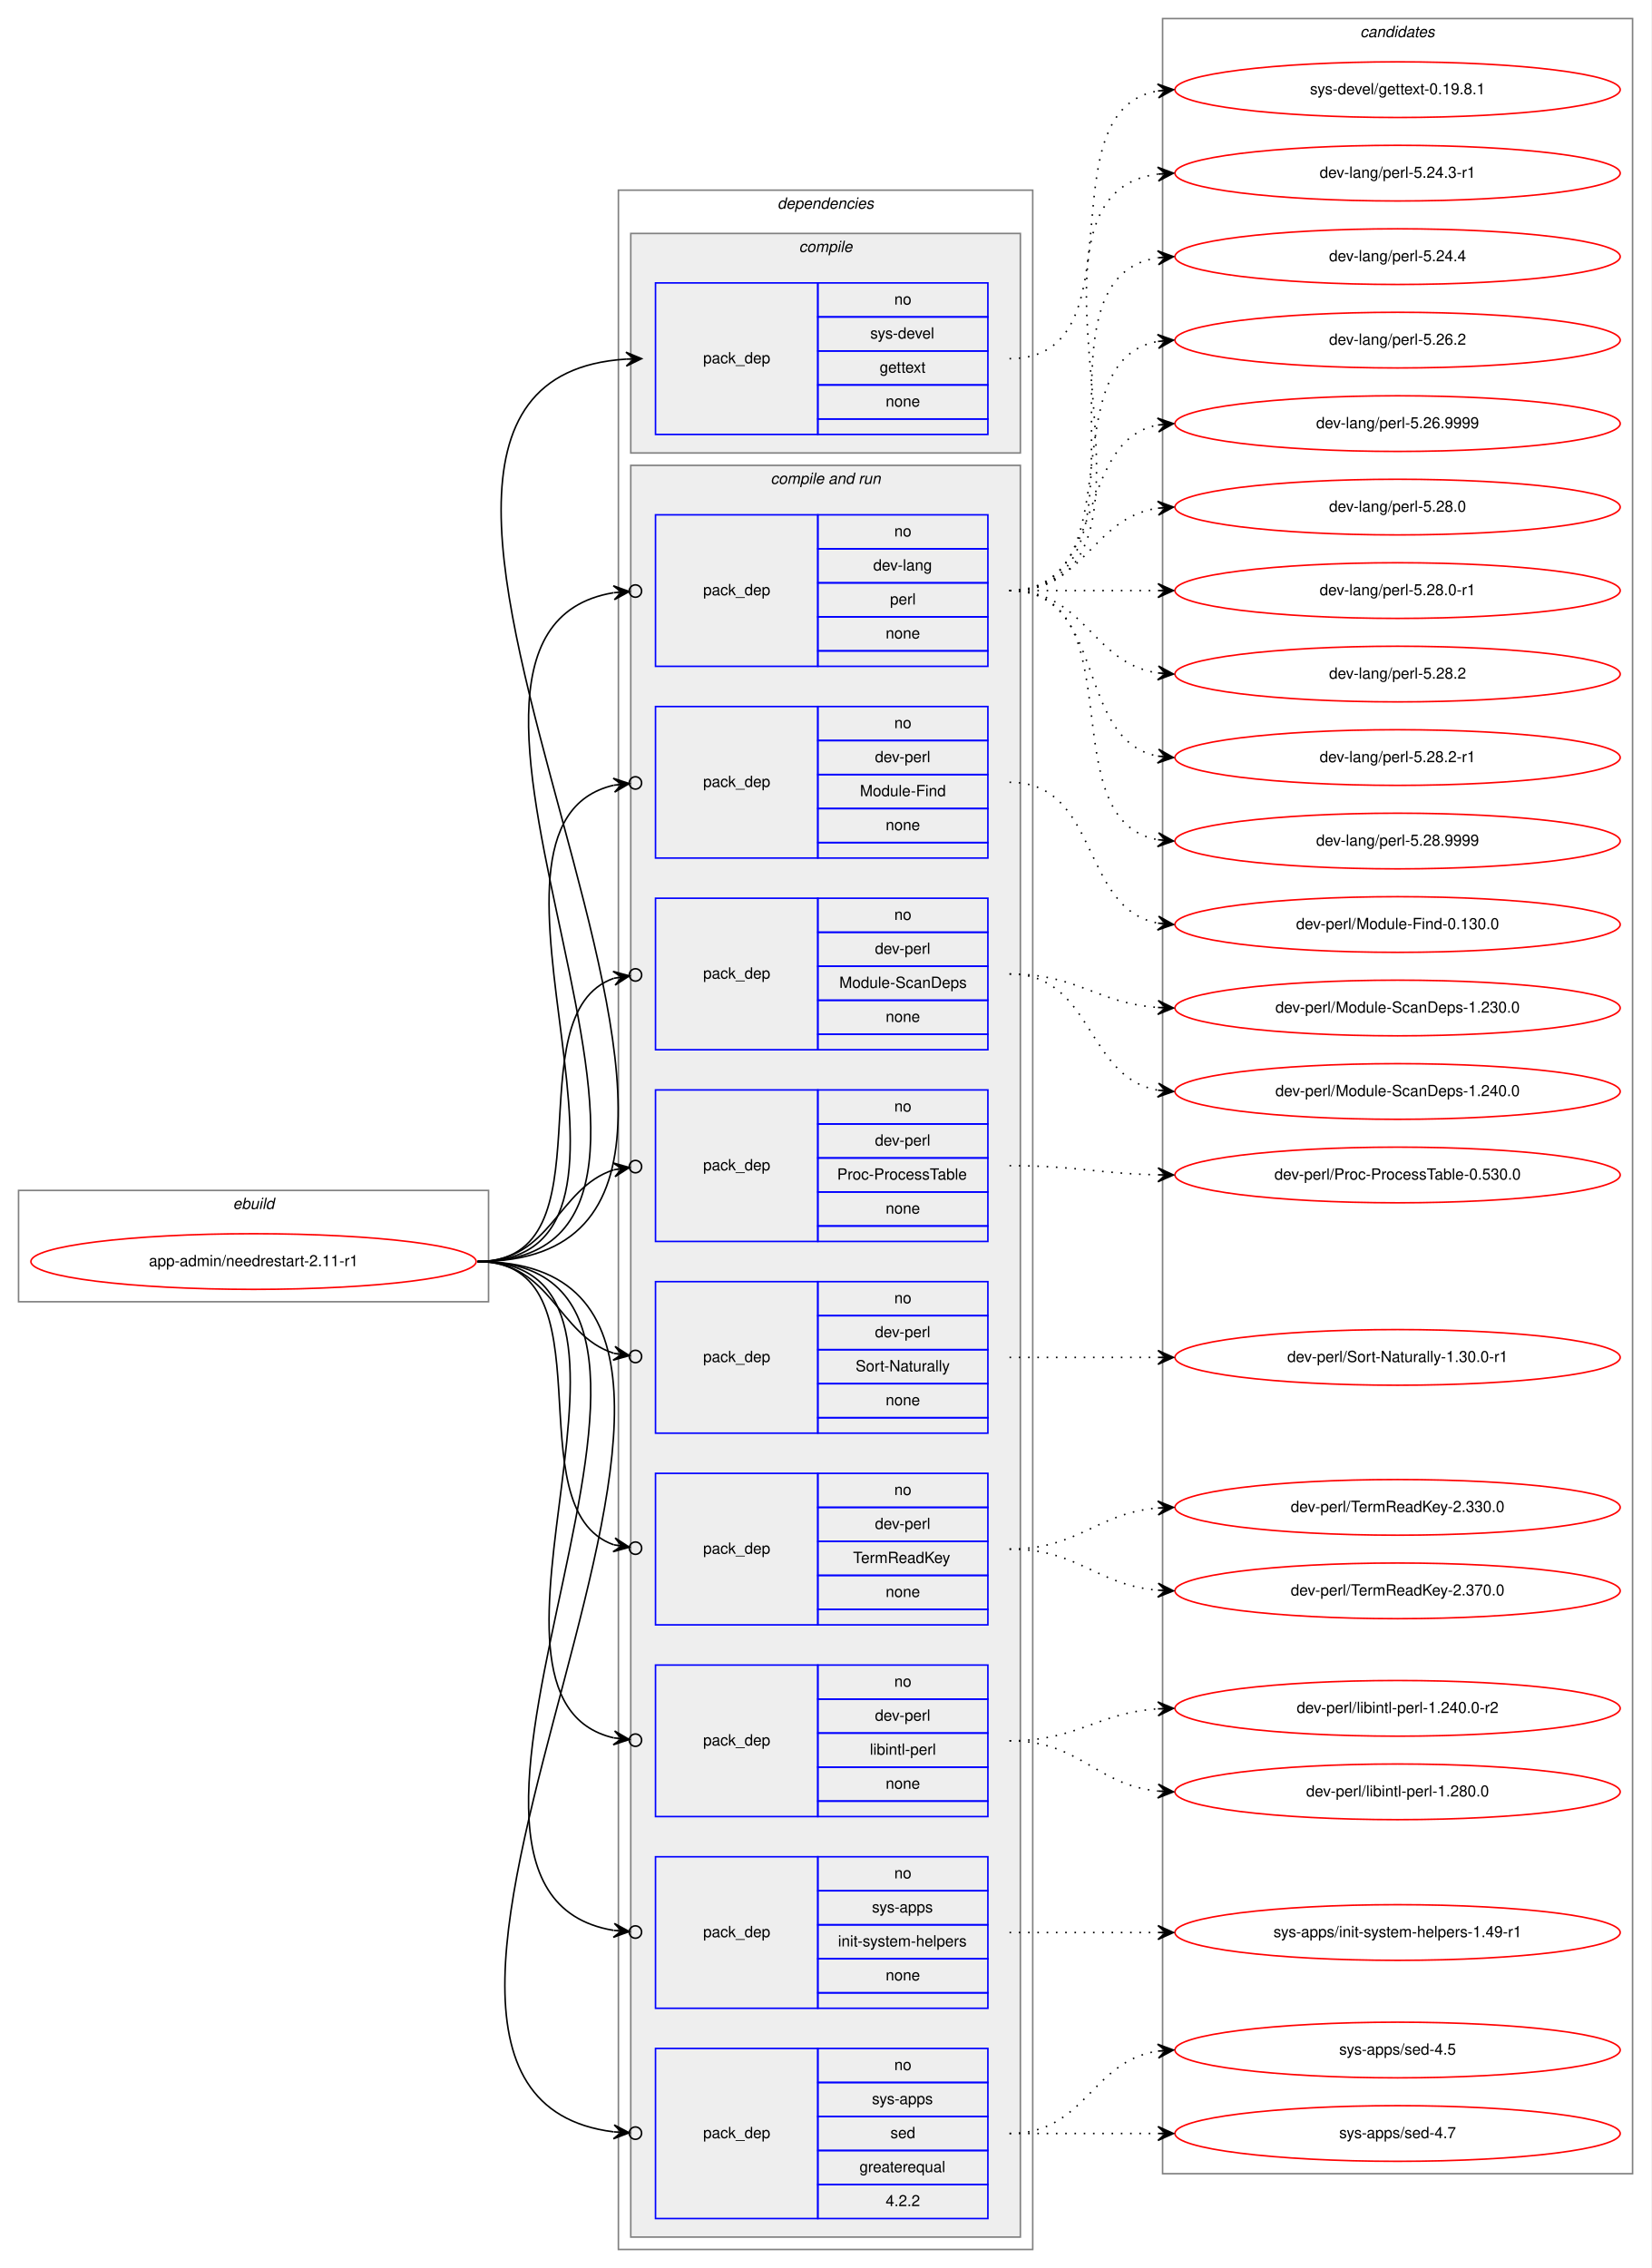
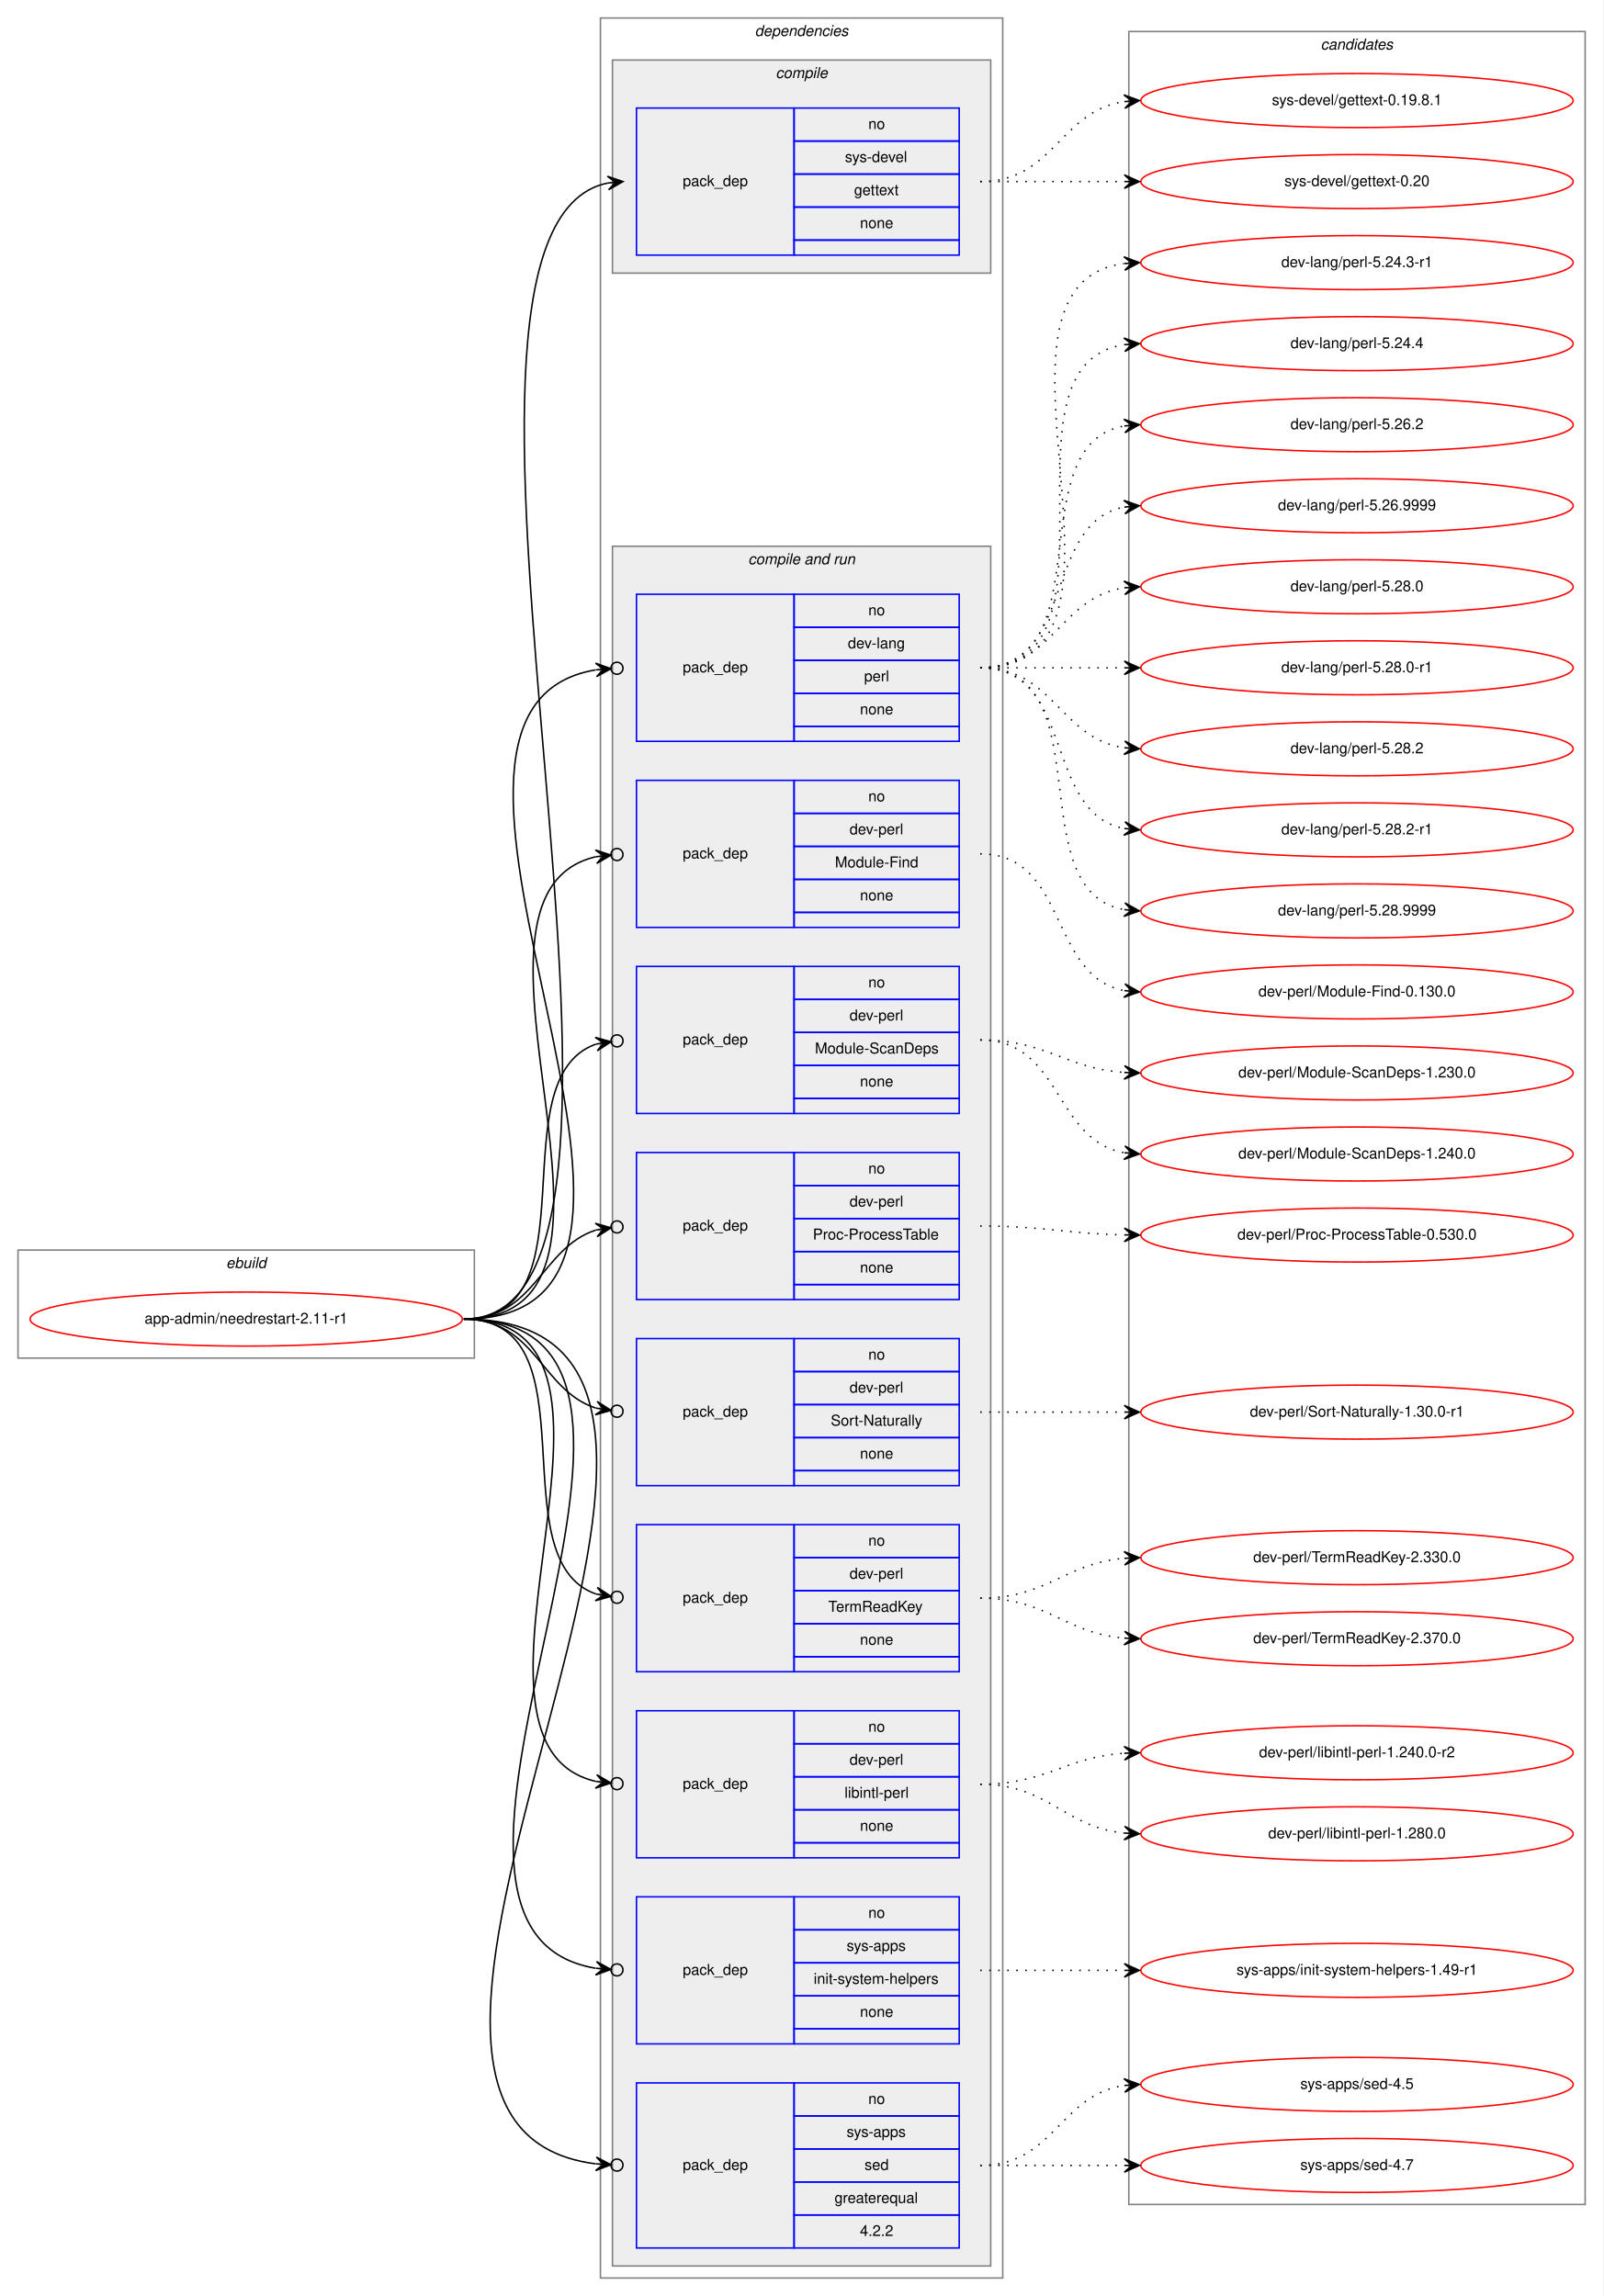
- <svg xmlns="http://www.w3.org/2000/svg" xmlns:xlink="http://www.w3.org/1999/xlink" width="1068pt" height="1467pt" viewBox="0.00 0.00 1068.00 1467.00">
-   <g id="graph0" class="graph" transform="scale(1 1) rotate(0) translate(4 1463)">
-     <polygon fill="white" stroke="transparent" points="-4,4 -4,-1463 1064,-1463 1064,4 -4,4" />
+ <svg xmlns="http://www.w3.org/2000/svg" xmlns:xlink="http://www.w3.org/1999/xlink" width="1068pt" height="1530pt" viewBox="0.00 0.00 1068.00 1530.00">
+   <g id="graph0" class="graph" transform="scale(1 1) rotate(0) translate(4 1526)">
+     <polygon fill="white" stroke="transparent" points="-4,4 -4,-1526 1064,-1526 1064,4 -4,4" />
    <g id="clust1" class="cluster">
      <polygon fill="none" stroke="gray" points="8,-621 8,-693 312,-693 312,-621 8,-621" />
      <text text-anchor="start" x="146.66" y="-681" font-family="Helvetica,sans-Serif" font-style="italic" font-size="10.00">ebuild</text>
    </g>
    <g id="clust2" class="cluster">
-       <polygon fill="none" stroke="gray" points="396,-8 396,-1340 664,-1340 664,-8 396,-8" />
-       <text text-anchor="start" x="498.88" y="-1328" font-family="Helvetica,sans-Serif" font-style="italic" font-size="10.00">dependencies</text>
+       <polygon fill="none" stroke="gray" points="396,-8 396,-1514 664,-1514 664,-8 396,-8" />
+       <text text-anchor="start" x="498.88" y="-1502" font-family="Helvetica,sans-Serif" font-style="italic" font-size="10.00">dependencies</text>
    </g>
    <g id="clust3" class="cluster">
-       <polygon fill="#eeeeee" stroke="gray" points="404,-1170 404,-1312 656,-1312 656,-1170 404,-1170" />
-       <text text-anchor="start" x="512.78" y="-1300" font-family="Helvetica,sans-Serif" font-style="italic" font-size="10.00">compile</text>
+       <polygon fill="#eeeeee" stroke="gray" points="404,-1344 404,-1486 656,-1486 656,-1344 404,-1344" />
+       <text text-anchor="start" x="512.78" y="-1474" font-family="Helvetica,sans-Serif" font-style="italic" font-size="10.00">compile</text>
    </g>
    <g id="clust5" class="cluster">
      <polygon fill="#eeeeee" stroke="gray" points="404,-16 404,-1162 656,-1162 656,-16 404,-16" />
      <text text-anchor="start" x="494.44" y="-1150" font-family="Helvetica,sans-Serif" font-style="italic" font-size="10.00">compile and run</text>
    </g>
    <g id="clust16" class="cluster">
-       <polygon fill="none" stroke="gray" points="748,-57 748,-1451 1052,-1451 1052,-57 748,-57" />
-       <text text-anchor="start" x="875.82" y="-1439" font-family="Helvetica,sans-Serif" font-style="italic" font-size="10.00">candidates</text>
+       <polygon fill="none" stroke="gray" points="748,-57 748,-1505 1052,-1505 1052,-57 748,-57" />
+       <text text-anchor="start" x="875.82" y="-1493" font-family="Helvetica,sans-Serif" font-style="italic" font-size="10.00">candidates</text>
    </g>
    <g id="node1" class="node">
      <g id="a_node1">
        <a xlink:href="../app-admin/needrestart-2.11-r1.svg" xlink:title="app-admin/needrestart-2.11-r1">
          <ellipse fill="none" stroke="red" cx="160" cy="-647" rx="144" ry="18" />
          <text text-anchor="middle" x="160" y="-644" font-family="Helvetica,sans-Serif" font-size="10.00">app-admin/needrestart-2.11-r1</text>
        </a>
      </g>
    </g>
    <g id="node2" class="node">
-       <polygon fill="none" stroke="blue" points="420,-1182 420,-1280 525,-1280 525,-1182 420,-1182" />
-       <text text-anchor="start" x="450.82" y="-1228" font-family="Helvetica,sans-Serif" font-size="10.00">pack_dep</text>
-       <polygon fill="none" stroke="blue" points="525,-1258 525,-1280 635,-1280 635,-1258 525,-1258" />
-       <text text-anchor="start" x="574.44" y="-1266" font-family="Helvetica,sans-Serif" font-size="10.00">no</text>
-       <polygon fill="none" stroke="blue" points="525,-1236 525,-1258 635,-1258 635,-1236 525,-1236" />
-       <text text-anchor="start" x="558.89" y="-1244" font-family="Helvetica,sans-Serif" font-size="10.00">sys-devel</text>
-       <polygon fill="none" stroke="blue" points="525,-1214 525,-1236 635,-1236 635,-1214 525,-1214" />
-       <text text-anchor="start" x="564.99" y="-1222" font-family="Helvetica,sans-Serif" font-size="10.00">gettext</text>
-       <polygon fill="none" stroke="blue" points="525,-1192 525,-1214 635,-1214 635,-1192 525,-1192" />
-       <text text-anchor="start" x="568.88" y="-1200" font-family="Helvetica,sans-Serif" font-size="10.00">none</text>
-       <polygon fill="none" stroke="blue" points="525,-1182 525,-1192 635,-1192 635,-1182 525,-1182" />
+       <polygon fill="none" stroke="blue" points="420,-1356 420,-1454 525,-1454 525,-1356 420,-1356" />
+       <text text-anchor="start" x="450.82" y="-1402" font-family="Helvetica,sans-Serif" font-size="10.00">pack_dep</text>
+       <polygon fill="none" stroke="blue" points="525,-1432 525,-1454 635,-1454 635,-1432 525,-1432" />
+       <text text-anchor="start" x="574.44" y="-1440" font-family="Helvetica,sans-Serif" font-size="10.00">no</text>
+       <polygon fill="none" stroke="blue" points="525,-1410 525,-1432 635,-1432 635,-1410 525,-1410" />
+       <text text-anchor="start" x="558.89" y="-1418" font-family="Helvetica,sans-Serif" font-size="10.00">sys-devel</text>
+       <polygon fill="none" stroke="blue" points="525,-1388 525,-1410 635,-1410 635,-1388 525,-1388" />
+       <text text-anchor="start" x="564.99" y="-1396" font-family="Helvetica,sans-Serif" font-size="10.00">gettext</text>
+       <polygon fill="none" stroke="blue" points="525,-1366 525,-1388 635,-1388 635,-1366 525,-1366" />
+       <text text-anchor="start" x="568.88" y="-1374" font-family="Helvetica,sans-Serif" font-size="10.00">none</text>
+       <polygon fill="none" stroke="blue" points="525,-1356 525,-1366 635,-1366 635,-1356 525,-1356" />
    </g>
    <g id="edge1" class="edge">
-       <path fill="none" stroke="black" d="M305,-647C565.32,-647 158.2,-1215.7 400.92,-1230.7" />
-       <polygon fill="black" stroke="black" points="411,-1231 400.87,-1235.2 406,-1230.85 401,-1230.7 401,-1230.7 401,-1230.7 406,-1230.85 401.14,-1226.2 411,-1231 411,-1231" />
+       <path fill="none" stroke="black" d="M305,-647C471.6,-647 250.35,-1374.23 401.04,-1404.06" />
+       <polygon fill="black" stroke="black" points="411,-1405 400.62,-1408.54 406.02,-1404.53 401.04,-1404.06 401.04,-1404.06 401.04,-1404.06 406.02,-1404.53 401.47,-1399.58 411,-1405 411,-1405" />
    </g>
    <g id="node3" class="node">
      <polygon fill="none" stroke="blue" points="420,-1032 420,-1130 525,-1130 525,-1032 420,-1032" />
      <text text-anchor="start" x="450.82" y="-1078" font-family="Helvetica,sans-Serif" font-size="10.00">pack_dep</text>
      <polygon fill="none" stroke="blue" points="525,-1108 525,-1130 635,-1130 635,-1108 525,-1108" />
      <text text-anchor="start" x="574.44" y="-1116" font-family="Helvetica,sans-Serif" font-size="10.00">no</text>
      <polygon fill="none" stroke="blue" points="525,-1086 525,-1108 635,-1108 635,-1086 525,-1086" />
      <text text-anchor="start" x="560.83" y="-1094" font-family="Helvetica,sans-Serif" font-size="10.00">dev-lang</text>
      <polygon fill="none" stroke="blue" points="525,-1064 525,-1086 635,-1086 635,-1064 525,-1064" />
      <text text-anchor="start" x="571.67" y="-1072" font-family="Helvetica,sans-Serif" font-size="10.00">perl</text>
      <polygon fill="none" stroke="blue" points="525,-1042 525,-1064 635,-1064 635,-1042 525,-1042" />
      <text text-anchor="start" x="568.88" y="-1050" font-family="Helvetica,sans-Serif" font-size="10.00">none</text>
      <polygon fill="none" stroke="blue" points="525,-1032 525,-1042 635,-1042 635,-1032 525,-1032" />
    </g>
    <g id="edge2" class="edge">
      <path fill="none" stroke="black" d="M305,-647C496.97,-647 231.23,-1052.66 392.81,-1079.6" />
      <ellipse fill="none" stroke="black" cx="407.01" cy="-1080.69" rx="4" ry="4" />
      <polygon fill="black" stroke="black" points="403.02,-1080.38 392.71,-1084.1 398.04,-1080 393.05,-1079.62 393.05,-1079.62 393.05,-1079.62 398.04,-1080 393.4,-1075.13 403.02,-1080.38 403.02,-1080.38" />
    </g>
    <g id="node4" class="node">
      <polygon fill="none" stroke="blue" points="420,-908 420,-1006 525,-1006 525,-908 420,-908" />
      <text text-anchor="start" x="450.82" y="-954" font-family="Helvetica,sans-Serif" font-size="10.00">pack_dep</text>
      <polygon fill="none" stroke="blue" points="525,-984 525,-1006 635,-1006 635,-984 525,-984" />
      <text text-anchor="start" x="574.44" y="-992" font-family="Helvetica,sans-Serif" font-size="10.00">no</text>
      <polygon fill="none" stroke="blue" points="525,-962 525,-984 635,-984 635,-962 525,-962" />
      <text text-anchor="start" x="561.94" y="-970" font-family="Helvetica,sans-Serif" font-size="10.00">dev-perl</text>
      <polygon fill="none" stroke="blue" points="525,-940 525,-962 635,-962 635,-940 525,-940" />
      <text text-anchor="start" x="552.22" y="-948" font-family="Helvetica,sans-Serif" font-size="10.00">Module-Find</text>
      <polygon fill="none" stroke="blue" points="525,-918 525,-940 635,-940 635,-918 525,-918" />
      <text text-anchor="start" x="568.88" y="-926" font-family="Helvetica,sans-Serif" font-size="10.00">none</text>
      <polygon fill="none" stroke="blue" points="525,-908 525,-918 635,-918 635,-908 525,-908" />
    </g>
    <g id="edge3" class="edge">
      <path fill="none" stroke="black" d="M305,-647C443.93,-647 281.7,-929.2 392.98,-955.1" />
      <ellipse fill="none" stroke="black" cx="407.02" cy="-956.58" rx="4" ry="4" />
      <polygon fill="black" stroke="black" points="403.04,-956.16 392.63,-959.59 398.07,-955.64 393.1,-955.11 393.1,-955.11 393.1,-955.11 398.07,-955.64 393.57,-950.64 403.04,-956.16 403.04,-956.16" />
    </g>
    <g id="node5" class="node">
      <polygon fill="none" stroke="blue" points="420,-784 420,-882 525,-882 525,-784 420,-784" />
      <text text-anchor="start" x="450.82" y="-830" font-family="Helvetica,sans-Serif" font-size="10.00">pack_dep</text>
      <polygon fill="none" stroke="blue" points="525,-860 525,-882 635,-882 635,-860 525,-860" />
      <text text-anchor="start" x="574.44" y="-868" font-family="Helvetica,sans-Serif" font-size="10.00">no</text>
      <polygon fill="none" stroke="blue" points="525,-838 525,-860 635,-860 635,-838 525,-838" />
      <text text-anchor="start" x="561.94" y="-846" font-family="Helvetica,sans-Serif" font-size="10.00">dev-perl</text>
      <polygon fill="none" stroke="blue" points="525,-816 525,-838 635,-838 635,-816 525,-816" />
      <text text-anchor="start" x="538.88" y="-824" font-family="Helvetica,sans-Serif" font-size="10.00">Module-ScanDeps</text>
      <polygon fill="none" stroke="blue" points="525,-794 525,-816 635,-816 635,-794 525,-794" />
      <text text-anchor="start" x="568.88" y="-802" font-family="Helvetica,sans-Serif" font-size="10.00">none</text>
      <polygon fill="none" stroke="blue" points="525,-784 525,-794 635,-794 635,-784 525,-784" />
    </g>
    <g id="edge4" class="edge">
      <path fill="none" stroke="black" d="M305,-647C393.27,-647 327.1,-807.09 393.05,-830.23" />
      <ellipse fill="none" stroke="black" cx="407.05" cy="-832.39" rx="4" ry="4" />
      <polygon fill="black" stroke="black" points="403.09,-831.78 392.52,-834.7 398.15,-831.01 393.21,-830.25 393.21,-830.25 393.21,-830.25 398.15,-831.01 393.9,-825.8 403.09,-831.78 403.09,-831.78" />
    </g>
    <g id="node6" class="node">
      <polygon fill="none" stroke="blue" points="420,-660 420,-758 525,-758 525,-660 420,-660" />
      <text text-anchor="start" x="450.82" y="-706" font-family="Helvetica,sans-Serif" font-size="10.00">pack_dep</text>
      <polygon fill="none" stroke="blue" points="525,-736 525,-758 635,-758 635,-736 525,-736" />
      <text text-anchor="start" x="574.44" y="-744" font-family="Helvetica,sans-Serif" font-size="10.00">no</text>
      <polygon fill="none" stroke="blue" points="525,-714 525,-736 635,-736 635,-714 525,-714" />
      <text text-anchor="start" x="561.94" y="-722" font-family="Helvetica,sans-Serif" font-size="10.00">dev-perl</text>
      <polygon fill="none" stroke="blue" points="525,-692 525,-714 635,-714 635,-692 525,-692" />
      <text text-anchor="start" x="537.5" y="-700" font-family="Helvetica,sans-Serif" font-size="10.00">Proc-ProcessTable</text>
      <polygon fill="none" stroke="blue" points="525,-670 525,-692 635,-692 635,-670 525,-670" />
      <text text-anchor="start" x="568.88" y="-678" font-family="Helvetica,sans-Serif" font-size="10.00">none</text>
      <polygon fill="none" stroke="blue" points="525,-660 525,-670 635,-670 635,-660 525,-660" />
    </g>
    <g id="edge5" class="edge">
      <path fill="none" stroke="black" d="M305,-647C352.76,-647 356.31,-694.47 393.01,-706.34" />
      <ellipse fill="none" stroke="black" cx="407.04" cy="-708.41" rx="4" ry="4" />
      <polygon fill="black" stroke="black" points="403.09,-707.83 392.53,-710.81 398.14,-707.1 393.19,-706.36 393.19,-706.36 393.19,-706.36 398.14,-707.1 393.85,-701.91 403.09,-707.83 403.09,-707.83" />
    </g>
    <g id="node7" class="node">
      <polygon fill="none" stroke="blue" points="420,-536 420,-634 525,-634 525,-536 420,-536" />
      <text text-anchor="start" x="450.82" y="-582" font-family="Helvetica,sans-Serif" font-size="10.00">pack_dep</text>
      <polygon fill="none" stroke="blue" points="525,-612 525,-634 635,-634 635,-612 525,-612" />
      <text text-anchor="start" x="574.44" y="-620" font-family="Helvetica,sans-Serif" font-size="10.00">no</text>
      <polygon fill="none" stroke="blue" points="525,-590 525,-612 635,-612 635,-590 525,-590" />
      <text text-anchor="start" x="561.94" y="-598" font-family="Helvetica,sans-Serif" font-size="10.00">dev-perl</text>
      <polygon fill="none" stroke="blue" points="525,-568 525,-590 635,-590 635,-568 525,-568" />
      <text text-anchor="start" x="549.45" y="-576" font-family="Helvetica,sans-Serif" font-size="10.00">Sort-Naturally</text>
      <polygon fill="none" stroke="blue" points="525,-546 525,-568 635,-568 635,-546 525,-546" />
      <text text-anchor="start" x="568.88" y="-554" font-family="Helvetica,sans-Serif" font-size="10.00">none</text>
      <polygon fill="none" stroke="blue" points="525,-536 525,-546 635,-546 635,-536 525,-536" />
    </g>
    <g id="edge6" class="edge">
      <path fill="none" stroke="black" d="M305,-647C352.76,-647 356.31,-599.53 393.01,-587.66" />
      <ellipse fill="none" stroke="black" cx="407.04" cy="-585.59" rx="4" ry="4" />
      <polygon fill="black" stroke="black" points="403.09,-586.17 393.85,-592.09 398.14,-586.9 393.19,-587.64 393.19,-587.64 393.19,-587.64 398.14,-586.9 392.53,-583.19 403.09,-586.17 403.09,-586.17" />
    </g>
    <g id="node8" class="node">
      <polygon fill="none" stroke="blue" points="420,-412 420,-510 525,-510 525,-412 420,-412" />
      <text text-anchor="start" x="450.82" y="-458" font-family="Helvetica,sans-Serif" font-size="10.00">pack_dep</text>
      <polygon fill="none" stroke="blue" points="525,-488 525,-510 635,-510 635,-488 525,-488" />
      <text text-anchor="start" x="574.44" y="-496" font-family="Helvetica,sans-Serif" font-size="10.00">no</text>
      <polygon fill="none" stroke="blue" points="525,-466 525,-488 635,-488 635,-466 525,-466" />
      <text text-anchor="start" x="561.94" y="-474" font-family="Helvetica,sans-Serif" font-size="10.00">dev-perl</text>
      <polygon fill="none" stroke="blue" points="525,-444 525,-466 635,-466 635,-444 525,-444" />
      <text text-anchor="start" x="547.77" y="-452" font-family="Helvetica,sans-Serif" font-size="10.00">TermReadKey</text>
      <polygon fill="none" stroke="blue" points="525,-422 525,-444 635,-444 635,-422 525,-422" />
      <text text-anchor="start" x="568.88" y="-430" font-family="Helvetica,sans-Serif" font-size="10.00">none</text>
      <polygon fill="none" stroke="blue" points="525,-412 525,-422 635,-422 635,-412 525,-412" />
    </g>
    <g id="edge7" class="edge">
      <path fill="none" stroke="black" d="M305,-647C393.27,-647 327.1,-486.91 393.05,-463.77" />
      <ellipse fill="none" stroke="black" cx="407.05" cy="-461.61" rx="4" ry="4" />
      <polygon fill="black" stroke="black" points="403.09,-462.22 393.9,-468.2 398.15,-462.99 393.21,-463.75 393.21,-463.75 393.21,-463.75 398.15,-462.99 392.52,-459.3 403.09,-462.22 403.09,-462.22" />
    </g>
    <g id="node9" class="node">
      <polygon fill="none" stroke="blue" points="420,-288 420,-386 525,-386 525,-288 420,-288" />
      <text text-anchor="start" x="450.82" y="-334" font-family="Helvetica,sans-Serif" font-size="10.00">pack_dep</text>
      <polygon fill="none" stroke="blue" points="525,-364 525,-386 635,-386 635,-364 525,-364" />
      <text text-anchor="start" x="574.44" y="-372" font-family="Helvetica,sans-Serif" font-size="10.00">no</text>
      <polygon fill="none" stroke="blue" points="525,-342 525,-364 635,-364 635,-342 525,-342" />
      <text text-anchor="start" x="561.94" y="-350" font-family="Helvetica,sans-Serif" font-size="10.00">dev-perl</text>
      <polygon fill="none" stroke="blue" points="525,-320 525,-342 635,-342 635,-320 525,-320" />
      <text text-anchor="start" x="558.62" y="-328" font-family="Helvetica,sans-Serif" font-size="10.00">libintl-perl</text>
      <polygon fill="none" stroke="blue" points="525,-298 525,-320 635,-320 635,-298 525,-298" />
      <text text-anchor="start" x="568.88" y="-306" font-family="Helvetica,sans-Serif" font-size="10.00">none</text>
      <polygon fill="none" stroke="blue" points="525,-288 525,-298 635,-298 635,-288 525,-288" />
    </g>
    <g id="edge8" class="edge">
      <path fill="none" stroke="black" d="M305,-647C443.93,-647 281.7,-364.8 392.98,-338.9" />
      <ellipse fill="none" stroke="black" cx="407.02" cy="-337.42" rx="4" ry="4" />
      <polygon fill="black" stroke="black" points="403.04,-337.84 393.57,-343.36 398.07,-338.36 393.1,-338.89 393.1,-338.89 393.1,-338.89 398.07,-338.36 392.63,-334.41 403.04,-337.84 403.04,-337.84" />
    </g>
    <g id="node10" class="node">
      <polygon fill="none" stroke="blue" points="420,-164 420,-262 525,-262 525,-164 420,-164" />
      <text text-anchor="start" x="450.82" y="-210" font-family="Helvetica,sans-Serif" font-size="10.00">pack_dep</text>
      <polygon fill="none" stroke="blue" points="525,-240 525,-262 635,-262 635,-240 525,-240" />
      <text text-anchor="start" x="574.44" y="-248" font-family="Helvetica,sans-Serif" font-size="10.00">no</text>
      <polygon fill="none" stroke="blue" points="525,-218 525,-240 635,-240 635,-218 525,-218" />
      <text text-anchor="start" x="560" y="-226" font-family="Helvetica,sans-Serif" font-size="10.00">sys-apps</text>
      <polygon fill="none" stroke="blue" points="525,-196 525,-218 635,-218 635,-196 525,-196" />
      <text text-anchor="start" x="538.06" y="-204" font-family="Helvetica,sans-Serif" font-size="10.00">init-system-helpers</text>
      <polygon fill="none" stroke="blue" points="525,-174 525,-196 635,-196 635,-174 525,-174" />
      <text text-anchor="start" x="568.88" y="-182" font-family="Helvetica,sans-Serif" font-size="10.00">none</text>
      <polygon fill="none" stroke="blue" points="525,-164 525,-174 635,-174 635,-164 525,-164" />
    </g>
    <g id="edge9" class="edge">
      <path fill="none" stroke="black" d="M305,-647C496.97,-647 231.23,-241.34 392.81,-214.4" />
      <ellipse fill="none" stroke="black" cx="407.01" cy="-213.31" rx="4" ry="4" />
      <polygon fill="black" stroke="black" points="403.02,-213.62 393.4,-218.87 398.04,-214 393.05,-214.38 393.05,-214.38 393.05,-214.38 398.04,-214 392.71,-209.9 403.02,-213.62 403.02,-213.62" />
    </g>
    <g id="node11" class="node">
      <polygon fill="none" stroke="blue" points="420,-28 420,-138 525,-138 525,-28 420,-28" />
      <text text-anchor="start" x="450.82" y="-80" font-family="Helvetica,sans-Serif" font-size="10.00">pack_dep</text>
      <polygon fill="none" stroke="blue" points="525,-116 525,-138 635,-138 635,-116 525,-116" />
      <text text-anchor="start" x="574.44" y="-124" font-family="Helvetica,sans-Serif" font-size="10.00">no</text>
      <polygon fill="none" stroke="blue" points="525,-94 525,-116 635,-116 635,-94 525,-94" />
      <text text-anchor="start" x="560" y="-102" font-family="Helvetica,sans-Serif" font-size="10.00">sys-apps</text>
      <polygon fill="none" stroke="blue" points="525,-72 525,-94 635,-94 635,-72 525,-72" />
      <text text-anchor="start" x="571.94" y="-80" font-family="Helvetica,sans-Serif" font-size="10.00">sed</text>
      <polygon fill="none" stroke="blue" points="525,-50 525,-72 635,-72 635,-50 525,-50" />
      <text text-anchor="start" x="551.94" y="-58" font-family="Helvetica,sans-Serif" font-size="10.00">greaterequal</text>
      <polygon fill="none" stroke="blue" points="525,-28 525,-50 635,-50 635,-28 525,-28" />
      <text text-anchor="start" x="568.88" y="-36" font-family="Helvetica,sans-Serif" font-size="10.00">4.2.2</text>
    </g>
    <g id="edge10" class="edge">
      <path fill="none" stroke="black" d="M305,-647C553.58,-647 176.04,-111.28 392.83,-84.07" />
      <ellipse fill="none" stroke="black" cx="407.01" cy="-83.24" rx="4" ry="4" />
      <polygon fill="black" stroke="black" points="403.01,-83.47 393.3,-88.55 398.02,-83.77 393.03,-84.06 393.03,-84.06 393.03,-84.06 398.02,-83.77 392.77,-79.57 403.01,-83.47 403.01,-83.47" />
    </g>
    <g id="node12" class="node">
      <g id="a_node12">
        <a xlink:href="../sys-devel/gettext-0.19.8.1.svg" xlink:title="sys-devel/gettext-0.19.8.1">
-           <ellipse fill="none" stroke="red" cx="900" cy="-1405" rx="144" ry="18" />
-           <text text-anchor="middle" x="900" y="-1402" font-family="Helvetica,sans-Serif" font-size="10.00">sys-devel/gettext-0.19.8.1</text>
+           <ellipse fill="none" stroke="red" cx="900" cy="-1459" rx="144" ry="18" />
+           <text text-anchor="middle" x="900" y="-1456" font-family="Helvetica,sans-Serif" font-size="10.00">sys-devel/gettext-0.19.8.1</text>
        </a>
      </g>
    </g>
    <g id="edge11" class="edge">
-       <path fill="none" stroke="black" stroke-dasharray="1,5" d="M649,-1231C735.84,-1231 670.33,-1391.02 744.67,-1404.15" />
-       <polygon fill="black" stroke="black" points="755,-1405 744.66,-1408.66 750.02,-1404.59 745.03,-1404.18 745.03,-1404.18 745.03,-1404.18 750.02,-1404.59 745.4,-1399.69 755,-1405 755,-1405" />
+       <path fill="none" stroke="black" stroke-dasharray="1,5" d="M649,-1405C698.26,-1405 701.85,-1451.87 744.86,-1458.28" />
+       <polygon fill="black" stroke="black" points="755,-1459 744.71,-1462.78 750.01,-1458.64 745.03,-1458.29 745.03,-1458.29 745.03,-1458.29 750.01,-1458.64 745.35,-1453.8 755,-1459 755,-1459" />
    </g>
    <g id="node13" class="node">
      <g id="a_node13">
+         <a xlink:href="../sys-devel/gettext-0.20.svg" xlink:title="sys-devel/gettext-0.20">
+           <ellipse fill="none" stroke="red" cx="900" cy="-1405" rx="144" ry="18" />
+           <text text-anchor="middle" x="900" y="-1402" font-family="Helvetica,sans-Serif" font-size="10.00">sys-devel/gettext-0.20</text>
+         </a>
+       </g>
+     </g>
+     <g id="edge12" class="edge">
+       <path fill="none" stroke="black" stroke-dasharray="1,5" d="M649,-1405C692.43,-1405 705.83,-1405 744.57,-1405" />
+       <polygon fill="black" stroke="black" points="755,-1405 745,-1409.5 750,-1405 745,-1405 745,-1405 745,-1405 750,-1405 745,-1400.5 755,-1405 755,-1405" />
+     </g>
+     <g id="node14" class="node">
+       <g id="a_node14">
        <a xlink:href="../dev-lang/perl-5.24.3-r1.svg" xlink:title="dev-lang/perl-5.24.3-r1">
          <ellipse fill="none" stroke="red" cx="900" cy="-1351" rx="144" ry="18" />
          <text text-anchor="middle" x="900" y="-1348" font-family="Helvetica,sans-Serif" font-size="10.00">dev-lang/perl-5.24.3-r1</text>
        </a>
      </g>
    </g>
-     <g id="edge12" class="edge">
+     <g id="edge13" class="edge">
      <path fill="none" stroke="black" stroke-dasharray="1,5" d="M649,-1081C774.27,-1081 634.46,-1335.92 744.71,-1350.36" />
      <polygon fill="black" stroke="black" points="755,-1351 744.74,-1354.87 750.01,-1350.69 745.02,-1350.38 745.02,-1350.38 745.02,-1350.38 750.01,-1350.69 745.3,-1345.89 755,-1351 755,-1351" />
    </g>
-     <g id="node14" class="node">
-       <g id="a_node14">
+     <g id="node15" class="node">
+       <g id="a_node15">
        <a xlink:href="../dev-lang/perl-5.24.4.svg" xlink:title="dev-lang/perl-5.24.4">
          <ellipse fill="none" stroke="red" cx="900" cy="-1297" rx="144" ry="18" />
          <text text-anchor="middle" x="900" y="-1294" font-family="Helvetica,sans-Serif" font-size="10.00">dev-lang/perl-5.24.4</text>
        </a>
      </g>
    </g>
-     <g id="edge13" class="edge">
+     <g id="edge14" class="edge">
      <path fill="none" stroke="black" stroke-dasharray="1,5" d="M649,-1081C752.28,-1081 655.19,-1282.49 744.77,-1296.26" />
      <polygon fill="black" stroke="black" points="755,-1297 744.7,-1300.77 750.01,-1296.64 745.03,-1296.28 745.03,-1296.28 745.03,-1296.28 750.01,-1296.64 745.35,-1291.79 755,-1297 755,-1297" />
    </g>
-     <g id="node15" class="node">
-       <g id="a_node15">
+     <g id="node16" class="node">
+       <g id="a_node16">
        <a xlink:href="../dev-lang/perl-5.26.2.svg" xlink:title="dev-lang/perl-5.26.2">
          <ellipse fill="none" stroke="red" cx="900" cy="-1243" rx="144" ry="18" />
          <text text-anchor="middle" x="900" y="-1240" font-family="Helvetica,sans-Serif" font-size="10.00">dev-lang/perl-5.26.2</text>
        </a>
      </g>
    </g>
-     <g id="edge14" class="edge">
+     <g id="edge15" class="edge">
      <path fill="none" stroke="black" stroke-dasharray="1,5" d="M649,-1081C731.35,-1081 674.36,-1229.38 744.73,-1242.13" />
      <polygon fill="black" stroke="black" points="755,-1243 744.66,-1246.64 750.02,-1242.58 745.04,-1242.15 745.04,-1242.15 745.04,-1242.15 750.02,-1242.58 745.42,-1237.67 755,-1243 755,-1243" />
    </g>
-     <g id="node16" class="node">
-       <g id="a_node16">
+     <g id="node17" class="node">
+       <g id="a_node17">
        <a xlink:href="../dev-lang/perl-5.26.9999.svg" xlink:title="dev-lang/perl-5.26.9999">
          <ellipse fill="none" stroke="red" cx="900" cy="-1189" rx="144" ry="18" />
          <text text-anchor="middle" x="900" y="-1186" font-family="Helvetica,sans-Serif" font-size="10.00">dev-lang/perl-5.26.9999</text>
        </a>
      </g>
    </g>
-     <g id="edge15" class="edge">
+     <g id="edge16" class="edge">
      <path fill="none" stroke="black" stroke-dasharray="1,5" d="M649,-1081C712.58,-1081 690.58,-1177.51 744.79,-1188.07" />
      <polygon fill="black" stroke="black" points="755,-1189 744.63,-1192.57 750.02,-1188.54 745.04,-1188.09 745.04,-1188.09 745.04,-1188.09 750.02,-1188.54 745.45,-1183.61 755,-1189 755,-1189" />
    </g>
-     <g id="node17" class="node">
-       <g id="a_node17">
+     <g id="node18" class="node">
+       <g id="a_node18">
        <a xlink:href="../dev-lang/perl-5.28.0.svg" xlink:title="dev-lang/perl-5.28.0">
          <ellipse fill="none" stroke="red" cx="900" cy="-1135" rx="144" ry="18" />
          <text text-anchor="middle" x="900" y="-1132" font-family="Helvetica,sans-Serif" font-size="10.00">dev-lang/perl-5.28.0</text>
        </a>
      </g>
    </g>
-     <g id="edge16" class="edge">
+     <g id="edge17" class="edge">
      <path fill="none" stroke="black" stroke-dasharray="1,5" d="M649,-1081C698.26,-1081 701.85,-1127.87 744.86,-1134.28" />
      <polygon fill="black" stroke="black" points="755,-1135 744.71,-1138.78 750.01,-1134.64 745.03,-1134.29 745.03,-1134.29 745.03,-1134.29 750.01,-1134.64 745.35,-1129.8 755,-1135 755,-1135" />
    </g>
-     <g id="node18" class="node">
-       <g id="a_node18">
+     <g id="node19" class="node">
+       <g id="a_node19">
        <a xlink:href="../dev-lang/perl-5.28.0-r1.svg" xlink:title="dev-lang/perl-5.28.0-r1">
          <ellipse fill="none" stroke="red" cx="900" cy="-1081" rx="144" ry="18" />
          <text text-anchor="middle" x="900" y="-1078" font-family="Helvetica,sans-Serif" font-size="10.00">dev-lang/perl-5.28.0-r1</text>
        </a>
      </g>
    </g>
-     <g id="edge17" class="edge">
+     <g id="edge18" class="edge">
      <path fill="none" stroke="black" stroke-dasharray="1,5" d="M649,-1081C692.43,-1081 705.83,-1081 744.57,-1081" />
      <polygon fill="black" stroke="black" points="755,-1081 745,-1085.5 750,-1081 745,-1081 745,-1081 745,-1081 750,-1081 745,-1076.5 755,-1081 755,-1081" />
    </g>
-     <g id="node19" class="node">
-       <g id="a_node19">
+     <g id="node20" class="node">
+       <g id="a_node20">
        <a xlink:href="../dev-lang/perl-5.28.2.svg" xlink:title="dev-lang/perl-5.28.2">
          <ellipse fill="none" stroke="red" cx="900" cy="-1027" rx="144" ry="18" />
          <text text-anchor="middle" x="900" y="-1024" font-family="Helvetica,sans-Serif" font-size="10.00">dev-lang/perl-5.28.2</text>
        </a>
      </g>
    </g>
-     <g id="edge18" class="edge">
+     <g id="edge19" class="edge">
      <path fill="none" stroke="black" stroke-dasharray="1,5" d="M649,-1081C698.26,-1081 701.85,-1034.13 744.86,-1027.72" />
      <polygon fill="black" stroke="black" points="755,-1027 745.35,-1032.2 750.01,-1027.36 745.03,-1027.71 745.03,-1027.71 745.03,-1027.71 750.01,-1027.36 744.71,-1023.22 755,-1027 755,-1027" />
    </g>
-     <g id="node20" class="node">
-       <g id="a_node20">
+     <g id="node21" class="node">
+       <g id="a_node21">
        <a xlink:href="../dev-lang/perl-5.28.2-r1.svg" xlink:title="dev-lang/perl-5.28.2-r1">
          <ellipse fill="none" stroke="red" cx="900" cy="-973" rx="144" ry="18" />
          <text text-anchor="middle" x="900" y="-970" font-family="Helvetica,sans-Serif" font-size="10.00">dev-lang/perl-5.28.2-r1</text>
        </a>
      </g>
    </g>
-     <g id="edge19" class="edge">
+     <g id="edge20" class="edge">
      <path fill="none" stroke="black" stroke-dasharray="1,5" d="M649,-1081C712.58,-1081 690.58,-984.49 744.79,-973.93" />
      <polygon fill="black" stroke="black" points="755,-973 745.45,-978.39 750.02,-973.46 745.04,-973.91 745.04,-973.91 745.04,-973.91 750.02,-973.46 744.63,-969.43 755,-973 755,-973" />
    </g>
-     <g id="node21" class="node">
-       <g id="a_node21">
+     <g id="node22" class="node">
+       <g id="a_node22">
        <a xlink:href="../dev-lang/perl-5.28.9999.svg" xlink:title="dev-lang/perl-5.28.9999">
          <ellipse fill="none" stroke="red" cx="900" cy="-919" rx="144" ry="18" />
          <text text-anchor="middle" x="900" y="-916" font-family="Helvetica,sans-Serif" font-size="10.00">dev-lang/perl-5.28.9999</text>
        </a>
      </g>
    </g>
-     <g id="edge20" class="edge">
+     <g id="edge21" class="edge">
      <path fill="none" stroke="black" stroke-dasharray="1,5" d="M649,-1081C731.35,-1081 674.36,-932.62 744.73,-919.87" />
      <polygon fill="black" stroke="black" points="755,-919 745.42,-924.33 750.02,-919.42 745.04,-919.85 745.04,-919.85 745.04,-919.85 750.02,-919.42 744.66,-915.36 755,-919 755,-919" />
    </g>
-     <g id="node22" class="node">
-       <g id="a_node22">
+     <g id="node23" class="node">
+       <g id="a_node23">
        <a xlink:href="../dev-perl/Module-Find-0.130.0.svg" xlink:title="dev-perl/Module-Find-0.130.0">
          <ellipse fill="none" stroke="red" cx="900" cy="-865" rx="144" ry="18" />
          <text text-anchor="middle" x="900" y="-862" font-family="Helvetica,sans-Serif" font-size="10.00">dev-perl/Module-Find-0.130.0</text>
        </a>
      </g>
    </g>
-     <g id="edge21" class="edge">
+     <g id="edge22" class="edge">
      <path fill="none" stroke="black" stroke-dasharray="1,5" d="M649,-957C707.73,-957 694.54,-875.47 744.84,-865.91" />
      <polygon fill="black" stroke="black" points="755,-865 745.44,-870.37 750.02,-865.45 745.04,-865.89 745.04,-865.89 745.04,-865.89 750.02,-865.45 744.64,-861.41 755,-865 755,-865" />
    </g>
-     <g id="node23" class="node">
-       <g id="a_node23">
+     <g id="node24" class="node">
+       <g id="a_node24">
        <a xlink:href="../dev-perl/Module-ScanDeps-1.230.0.svg" xlink:title="dev-perl/Module-ScanDeps-1.230.0">
          <ellipse fill="none" stroke="red" cx="900" cy="-811" rx="144" ry="18" />
          <text text-anchor="middle" x="900" y="-808" font-family="Helvetica,sans-Serif" font-size="10.00">dev-perl/Module-ScanDeps-1.230.0</text>
        </a>
      </g>
    </g>
-     <g id="edge22" class="edge">
+     <g id="edge23" class="edge">
      <path fill="none" stroke="black" stroke-dasharray="1,5" d="M649,-833C693.54,-833 705.22,-814.14 744.89,-811.35" />
      <polygon fill="black" stroke="black" points="755,-811 745.16,-815.84 750,-811.17 745.01,-811.34 745.01,-811.34 745.01,-811.34 750,-811.17 744.85,-806.84 755,-811 755,-811" />
    </g>
-     <g id="node24" class="node">
-       <g id="a_node24">
+     <g id="node25" class="node">
+       <g id="a_node25">
        <a xlink:href="../dev-perl/Module-ScanDeps-1.240.0.svg" xlink:title="dev-perl/Module-ScanDeps-1.240.0">
          <ellipse fill="none" stroke="red" cx="900" cy="-757" rx="144" ry="18" />
          <text text-anchor="middle" x="900" y="-754" font-family="Helvetica,sans-Serif" font-size="10.00">dev-perl/Module-ScanDeps-1.240.0</text>
        </a>
      </g>
    </g>
-     <g id="edge23" class="edge">
+     <g id="edge24" class="edge">
      <path fill="none" stroke="black" stroke-dasharray="1,5" d="M649,-833C703.35,-833 698.01,-766.2 744.89,-757.85" />
      <polygon fill="black" stroke="black" points="755,-757 745.41,-762.33 750.02,-757.42 745.04,-757.84 745.04,-757.84 745.04,-757.84 750.02,-757.42 744.66,-753.36 755,-757 755,-757" />
    </g>
-     <g id="node25" class="node">
-       <g id="a_node25">
+     <g id="node26" class="node">
+       <g id="a_node26">
        <a xlink:href="../dev-perl/Proc-ProcessTable-0.530.0.svg" xlink:title="dev-perl/Proc-ProcessTable-0.530.0">
          <ellipse fill="none" stroke="red" cx="900" cy="-703" rx="144" ry="18" />
          <text text-anchor="middle" x="900" y="-700" font-family="Helvetica,sans-Serif" font-size="10.00">dev-perl/Proc-ProcessTable-0.530.0</text>
        </a>
      </g>
    </g>
-     <g id="edge24" class="edge">
+     <g id="edge25" class="edge">
      <path fill="none" stroke="black" stroke-dasharray="1,5" d="M649,-709C692.5,-709 705.78,-703.9 744.56,-703.1" />
      <polygon fill="black" stroke="black" points="755,-703 745.05,-707.6 750,-703.05 745,-703.1 745,-703.1 745,-703.1 750,-703.05 744.96,-698.6 755,-703 755,-703" />
    </g>
-     <g id="node26" class="node">
-       <g id="a_node26">
+     <g id="node27" class="node">
+       <g id="a_node27">
        <a xlink:href="../dev-perl/Sort-Naturally-1.30.0-r1.svg" xlink:title="dev-perl/Sort-Naturally-1.30.0-r1">
          <ellipse fill="none" stroke="red" cx="900" cy="-585" rx="144" ry="18" />
          <text text-anchor="middle" x="900" y="-582" font-family="Helvetica,sans-Serif" font-size="10.00">dev-perl/Sort-Naturally-1.30.0-r1</text>
        </a>
      </g>
    </g>
-     <g id="edge25" class="edge">
+     <g id="edge26" class="edge">
      <path fill="none" stroke="black" stroke-dasharray="1,5" d="M649,-585C692.43,-585 705.83,-585 744.57,-585" />
      <polygon fill="black" stroke="black" points="755,-585 745,-589.5 750,-585 745,-585 745,-585 745,-585 750,-585 745,-580.5 755,-585 755,-585" />
    </g>
-     <g id="node27" class="node">
-       <g id="a_node27">
+     <g id="node28" class="node">
+       <g id="a_node28">
        <a xlink:href="../dev-perl/TermReadKey-2.330.0.svg" xlink:title="dev-perl/TermReadKey-2.330.0">
          <ellipse fill="none" stroke="red" cx="900" cy="-488" rx="144" ry="18" />
          <text text-anchor="middle" x="900" y="-485" font-family="Helvetica,sans-Serif" font-size="10.00">dev-perl/TermReadKey-2.330.0</text>
        </a>
      </g>
    </g>
-     <g id="edge26" class="edge">
+     <g id="edge27" class="edge">
      <path fill="none" stroke="black" stroke-dasharray="1,5" d="M649,-461C694.01,-461 704.86,-484.14 744.8,-487.58" />
      <polygon fill="black" stroke="black" points="755,-488 744.82,-492.08 750,-487.79 745.01,-487.58 745.01,-487.58 745.01,-487.58 750,-487.79 745.2,-483.09 755,-488 755,-488" />
    </g>
-     <g id="node28" class="node">
-       <g id="a_node28">
+     <g id="node29" class="node">
+       <g id="a_node29">
        <a xlink:href="../dev-perl/TermReadKey-2.370.0.svg" xlink:title="dev-perl/TermReadKey-2.370.0">
          <ellipse fill="none" stroke="red" cx="900" cy="-434" rx="144" ry="18" />
          <text text-anchor="middle" x="900" y="-431" font-family="Helvetica,sans-Serif" font-size="10.00">dev-perl/TermReadKey-2.370.0</text>
        </a>
      </g>
    </g>
-     <g id="edge27" class="edge">
+     <g id="edge28" class="edge">
      <path fill="none" stroke="black" stroke-dasharray="1,5" d="M649,-461C694.01,-461 704.86,-437.86 744.8,-434.42" />
      <polygon fill="black" stroke="black" points="755,-434 745.2,-438.91 750,-434.21 745.01,-434.42 745.01,-434.42 745.01,-434.42 750,-434.21 744.82,-429.92 755,-434 755,-434" />
    </g>
-     <g id="node29" class="node">
-       <g id="a_node29">
+     <g id="node30" class="node">
+       <g id="a_node30">
        <a xlink:href="../dev-perl/libintl-perl-1.240.0-r2.svg" xlink:title="dev-perl/libintl-perl-1.240.0-r2">
          <ellipse fill="none" stroke="red" cx="900" cy="-358" rx="144" ry="18" />
          <text text-anchor="middle" x="900" y="-355" font-family="Helvetica,sans-Serif" font-size="10.00">dev-perl/libintl-perl-1.240.0-r2</text>
        </a>
      </g>
    </g>
-     <g id="edge28" class="edge">
+     <g id="edge29" class="edge">
      <path fill="none" stroke="black" stroke-dasharray="1,5" d="M649,-337C693.46,-337 705.29,-355 744.9,-357.67" />
      <polygon fill="black" stroke="black" points="755,-358 744.86,-362.17 750,-357.84 745.01,-357.67 745.01,-357.67 745.01,-357.67 750,-357.84 745.15,-353.18 755,-358 755,-358" />
    </g>
-     <g id="node30" class="node">
-       <g id="a_node30">
+     <g id="node31" class="node">
+       <g id="a_node31">
        <a xlink:href="../dev-perl/libintl-perl-1.280.0.svg" xlink:title="dev-perl/libintl-perl-1.280.0">
          <ellipse fill="none" stroke="red" cx="900" cy="-304" rx="144" ry="18" />
          <text text-anchor="middle" x="900" y="-301" font-family="Helvetica,sans-Serif" font-size="10.00">dev-perl/libintl-perl-1.280.0</text>
        </a>
      </g>
    </g>
-     <g id="edge29" class="edge">
+     <g id="edge30" class="edge">
      <path fill="none" stroke="black" stroke-dasharray="1,5" d="M649,-337C694.78,-337 704.38,-308.6 744.93,-304.49" />
      <polygon fill="black" stroke="black" points="755,-304 745.23,-308.98 750.01,-304.24 745.01,-304.49 745.01,-304.49 745.01,-304.49 750.01,-304.24 744.79,-299.99 755,-304 755,-304" />
    </g>
-     <g id="node31" class="node">
-       <g id="a_node31">
+     <g id="node32" class="node">
+       <g id="a_node32">
        <a xlink:href="../sys-apps/init-system-helpers-1.49-r1.svg" xlink:title="sys-apps/init-system-helpers-1.49-r1">
          <ellipse fill="none" stroke="red" cx="900" cy="-213" rx="144" ry="18" />
          <text text-anchor="middle" x="900" y="-210" font-family="Helvetica,sans-Serif" font-size="10.00">sys-apps/init-system-helpers-1.49-r1</text>
        </a>
      </g>
    </g>
-     <g id="edge30" class="edge">
+     <g id="edge31" class="edge">
      <path fill="none" stroke="black" stroke-dasharray="1,5" d="M649,-213C692.43,-213 705.83,-213 744.57,-213" />
      <polygon fill="black" stroke="black" points="755,-213 745,-217.5 750,-213 745,-213 745,-213 745,-213 750,-213 745,-208.5 755,-213 755,-213" />
    </g>
-     <g id="node32" class="node">
-       <g id="a_node32">
+     <g id="node33" class="node">
+       <g id="a_node33">
        <a xlink:href="../sys-apps/sed-4.5.svg" xlink:title="sys-apps/sed-4.5">
          <ellipse fill="none" stroke="red" cx="900" cy="-137" rx="144" ry="18" />
          <text text-anchor="middle" x="900" y="-134" font-family="Helvetica,sans-Serif" font-size="10.00">sys-apps/sed-4.5</text>
        </a>
      </g>
    </g>
-     <g id="edge31" class="edge">
+     <g id="edge32" class="edge">
      <path fill="none" stroke="black" stroke-dasharray="1,5" d="M649,-83C698.26,-83 701.85,-129.87 744.86,-136.28" />
      <polygon fill="black" stroke="black" points="755,-137 744.71,-140.78 750.01,-136.64 745.03,-136.29 745.03,-136.29 745.03,-136.29 750.01,-136.64 745.35,-131.8 755,-137 755,-137" />
    </g>
-     <g id="node33" class="node">
-       <g id="a_node33">
+     <g id="node34" class="node">
+       <g id="a_node34">
        <a xlink:href="../sys-apps/sed-4.7.svg" xlink:title="sys-apps/sed-4.7">
          <ellipse fill="none" stroke="red" cx="900" cy="-83" rx="144" ry="18" />
          <text text-anchor="middle" x="900" y="-80" font-family="Helvetica,sans-Serif" font-size="10.00">sys-apps/sed-4.7</text>
        </a>
      </g>
    </g>
-     <g id="edge32" class="edge">
+     <g id="edge33" class="edge">
      <path fill="none" stroke="black" stroke-dasharray="1,5" d="M649,-83C692.43,-83 705.83,-83 744.57,-83" />
      <polygon fill="black" stroke="black" points="755,-83 745,-87.5 750,-83 745,-83 745,-83 745,-83 750,-83 745,-78.5 755,-83 755,-83" />
    </g>
  </g>
</svg>
